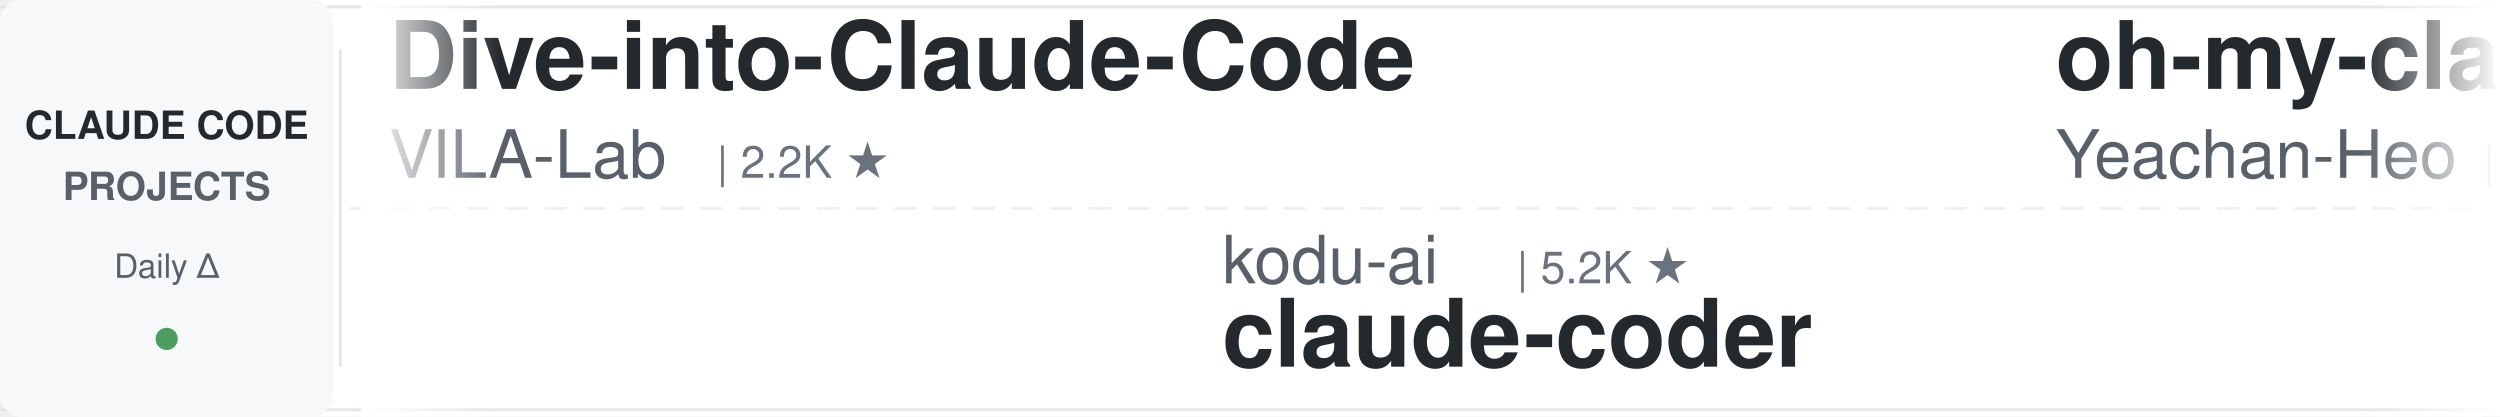
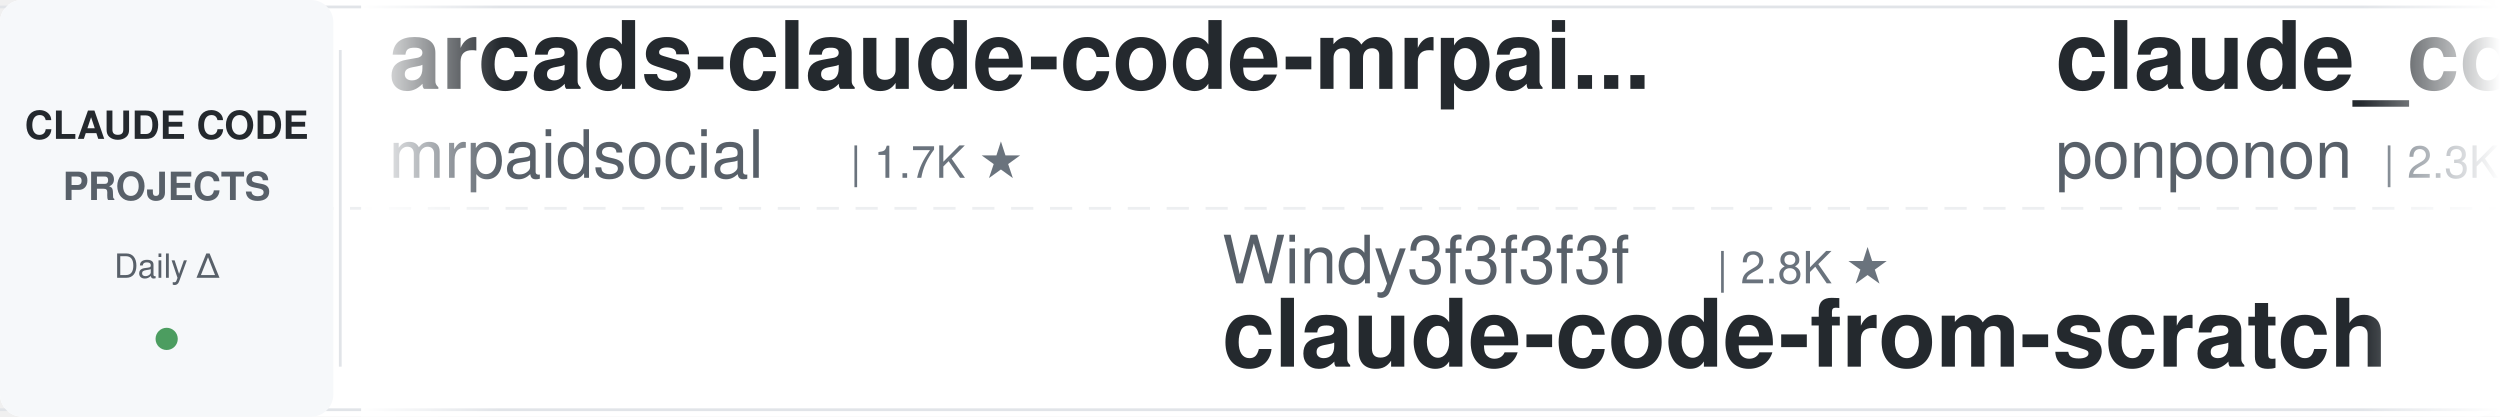
<svg xmlns="http://www.w3.org/2000/svg" width="900" height="150">
  <defs>
    <linearGradient id="leftFade" x1="0%" y1="0%" x2="100%" y2="0%">
      <stop offset="0%" style="stop-color:#ffffff;stop-opacity:1" />
      <stop offset="100%" style="stop-color:#ffffff;stop-opacity:0" />
    </linearGradient>
    <linearGradient id="rightFade" x1="0%" y1="0%" x2="100%" y2="0%">
      <stop offset="0%" style="stop-color:#ffffff;stop-opacity:0" />
      <stop offset="100%" style="stop-color:#ffffff;stop-opacity:1" />
    </linearGradient>
  </defs>
  <rect width="900" height="150" fill="#ffffff" rx="8" />
  <rect x="0" y="2" width="900" height="1" fill="#e1e4e8" />
  <rect x="0" y="147" width="900" height="1" fill="#e1e4e8" />
  <line x1="0" y1="75" x2="900" y2="75" stroke="#e1e4e8" stroke-width="1" stroke-dasharray="8 6" opacity="0.6" />
  <rect x="0" y="0" width="120" height="150" fill="#f6f8fa" rx="8" />
  <text x="60" y="50" font-family="-apple-system, BlinkMacSystemFont, 'Segoe UI', Helvetica, Arial, sans-serif" font-size="14" font-weight="600" fill="#24292e" text-anchor="middle">CLAUDE CODE</text>
  <text x="60" y="72" font-family="-apple-system, BlinkMacSystemFont, 'Segoe UI', Helvetica, Arial, sans-serif" font-size="14" font-weight="600" fill="#586069" text-anchor="middle">PROJECTS</text>
  <text x="60" y="100" font-family="-apple-system, BlinkMacSystemFont, 'Segoe UI', Helvetica, Arial, sans-serif" font-size="12" font-weight="500" fill="#586069" text-anchor="middle">Daily Δ</text>
  <circle cx="60" cy="122" r="4" fill="#22863a" opacity="0.8" />
  <rect x="122" y="18" width="1" height="114" fill="#e1e4e8" />
  <clipPath id="tickerClip">
    <rect x="130" y="0" width="770" height="150" />
  </clipPath>
  <g clip-path="url(#tickerClip)">
    <g id="tickerItems">
      <animateTransform attributeName="transform" attributeType="XML" type="translate" from="0 0" to="-3000 0" dur="54s" repeatCount="indefinite" />
      <g transform="translate(0, 0)">
-         <text x="140" y="32" font-family="-apple-system, BlinkMacSystemFont, 'Segoe UI', Helvetica, Arial, sans-serif" font-size="34" font-weight="600" fill="#24292e">Dive-into-Claude-Code</text>
-         <text x="140" y="64" font-family="-apple-system, BlinkMacSystemFont, 'Segoe UI', Helvetica, Arial, sans-serif" font-size="24" font-weight="400" fill="#586069">VILA-Lab</text>
-         <text x="258" y="64" font-family="-apple-system, BlinkMacSystemFont, 'Segoe UI', Helvetica, Arial, sans-serif" font-size="16" font-weight="500" fill="#6a737d">| 2.2K ★</text>
+         <text x="140" y="32" font-family="-apple-system, BlinkMacSystemFont, 'Segoe UI', Helvetica, Arial, sans-serif" font-size="34" font-weight="600" fill="#24292e">arcads-claude-code-mrpai...</text>
+         <text x="140" y="64" font-family="-apple-system, BlinkMacSystemFont, 'Segoe UI', Helvetica, Arial, sans-serif" font-size="24" font-weight="400" fill="#586069">mrpaidsocial</text>
+         <text x="306" y="64" font-family="-apple-system, BlinkMacSystemFont, 'Segoe UI', Helvetica, Arial, sans-serif" font-size="16" font-weight="500" fill="#6a737d">| 1.7K ★</text>
      </g>
      <g transform="translate(300, 0)">
-         <text x="140" y="102" font-family="-apple-system, BlinkMacSystemFont, 'Segoe UI', Helvetica, Arial, sans-serif" font-size="24" font-weight="400" fill="#586069">kodu-ai</text>
-         <text x="246" y="102" font-family="-apple-system, BlinkMacSystemFont, 'Segoe UI', Helvetica, Arial, sans-serif" font-size="16" font-weight="500" fill="#6a737d">| 5.2K ★</text>
-         <text x="140" y="132" font-family="-apple-system, BlinkMacSystemFont, 'Segoe UI', Helvetica, Arial, sans-serif" font-size="34" font-weight="600" fill="#24292e">claude-coder</text>
+         <text x="140" y="102" font-family="-apple-system, BlinkMacSystemFont, 'Segoe UI', Helvetica, Arial, sans-serif" font-size="24" font-weight="400" fill="#586069">Windy3f3f3f3f</text>
+         <text x="318" y="102" font-family="-apple-system, BlinkMacSystemFont, 'Segoe UI', Helvetica, Arial, sans-serif" font-size="16" font-weight="500" fill="#6a737d">| 2.8K ★</text>
+         <text x="140" y="132" font-family="-apple-system, BlinkMacSystemFont, 'Segoe UI', Helvetica, Arial, sans-serif" font-size="34" font-weight="600" fill="#24292e">claude-code-from-scratch</text>
      </g>
      <g transform="translate(600, 0)">
-         <text x="140" y="32" font-family="-apple-system, BlinkMacSystemFont, 'Segoe UI', Helvetica, Arial, sans-serif" font-size="34" font-weight="600" fill="#24292e">oh-my-claudecode</text>
-         <text x="140" y="64" font-family="-apple-system, BlinkMacSystemFont, 'Segoe UI', Helvetica, Arial, sans-serif" font-size="24" font-weight="400" fill="#586069">Yeachan-Heo</text>
-         <text x="294" y="64" font-family="-apple-system, BlinkMacSystemFont, 'Segoe UI', Helvetica, Arial, sans-serif" font-size="16" font-weight="500" fill="#6a737d">| 40.7K ★</text>
+         <text x="140" y="32" font-family="-apple-system, BlinkMacSystemFont, 'Segoe UI', Helvetica, Arial, sans-serif" font-size="34" font-weight="600" fill="#24292e">claude_code_src</text>
+         <text x="140" y="64" font-family="-apple-system, BlinkMacSystemFont, 'Segoe UI', Helvetica, Arial, sans-serif" font-size="24" font-weight="400" fill="#586069">ponponon</text>
+         <text x="258" y="64" font-family="-apple-system, BlinkMacSystemFont, 'Segoe UI', Helvetica, Arial, sans-serif" font-size="16" font-weight="500" fill="#6a737d">| 2.3K ★</text>
      </g>
      <g transform="translate(900, 0)">
-         <text x="140" y="102" font-family="-apple-system, BlinkMacSystemFont, 'Segoe UI', Helvetica, Arial, sans-serif" font-size="24" font-weight="400" fill="#586069">Windy3f3f3f3f</text>
-         <text x="318" y="102" font-family="-apple-system, BlinkMacSystemFont, 'Segoe UI', Helvetica, Arial, sans-serif" font-size="16" font-weight="500" fill="#6a737d">| 3.8K ★</text>
-         <text x="140" y="132" font-family="-apple-system, BlinkMacSystemFont, 'Segoe UI', Helvetica, Arial, sans-serif" font-size="34" font-weight="600" fill="#24292e">how-claude-code-works</text>
+         <text x="140" y="102" font-family="-apple-system, BlinkMacSystemFont, 'Segoe UI', Helvetica, Arial, sans-serif" font-size="24" font-weight="400" fill="#586069">Yeachan-Heo</text>
+         <text x="294" y="102" font-family="-apple-system, BlinkMacSystemFont, 'Segoe UI', Helvetica, Arial, sans-serif" font-size="16" font-weight="500" fill="#6a737d">| 40.7K ★</text>
+         <text x="140" y="132" font-family="-apple-system, BlinkMacSystemFont, 'Segoe UI', Helvetica, Arial, sans-serif" font-size="34" font-weight="600" fill="#24292e">oh-my-claudecode</text>
      </g>
      <g transform="translate(1200, 0)">
-         <text x="140" y="32" font-family="-apple-system, BlinkMacSystemFont, 'Segoe UI', Helvetica, Arial, sans-serif" font-size="34" font-weight="600" fill="#24292e">claude-code-from-scratch</text>
-         <text x="140" y="64" font-family="-apple-system, BlinkMacSystemFont, 'Segoe UI', Helvetica, Arial, sans-serif" font-size="24" font-weight="400" fill="#586069">Windy3f3f3f3f</text>
-         <text x="318" y="64" font-family="-apple-system, BlinkMacSystemFont, 'Segoe UI', Helvetica, Arial, sans-serif" font-size="16" font-weight="500" fill="#6a737d">| 2.8K ★</text>
+         <text x="140" y="32" font-family="-apple-system, BlinkMacSystemFont, 'Segoe UI', Helvetica, Arial, sans-serif" font-size="34" font-weight="600" fill="#24292e">claude-code-my-workflow</text>
+         <text x="140" y="64" font-family="-apple-system, BlinkMacSystemFont, 'Segoe UI', Helvetica, Arial, sans-serif" font-size="24" font-weight="400" fill="#586069">pedrohcgs</text>
+         <text x="270" y="64" font-family="-apple-system, BlinkMacSystemFont, 'Segoe UI', Helvetica, Arial, sans-serif" font-size="16" font-weight="500" fill="#6a737d">| 1.7K ★</text>
      </g>
      <g transform="translate(1500, 0)">
-         <text x="140" y="102" font-family="-apple-system, BlinkMacSystemFont, 'Segoe UI', Helvetica, Arial, sans-serif" font-size="24" font-weight="400" fill="#586069">alejandrobalderas</text>
-         <text x="366" y="102" font-family="-apple-system, BlinkMacSystemFont, 'Segoe UI', Helvetica, Arial, sans-serif" font-size="16" font-weight="500" fill="#6a737d">| 3.0K ★</text>
-         <text x="140" y="132" font-family="-apple-system, BlinkMacSystemFont, 'Segoe UI', Helvetica, Arial, sans-serif" font-size="34" font-weight="600" fill="#24292e">claude-code-from-source</text>
+         <text x="140" y="102" font-family="-apple-system, BlinkMacSystemFont, 'Segoe UI', Helvetica, Arial, sans-serif" font-size="24" font-weight="400" fill="#586069">zebbern</text>
+         <text x="246" y="102" font-family="-apple-system, BlinkMacSystemFont, 'Segoe UI', Helvetica, Arial, sans-serif" font-size="16" font-weight="500" fill="#6a737d">| 4.7K ★</text>
+         <text x="140" y="132" font-family="-apple-system, BlinkMacSystemFont, 'Segoe UI', Helvetica, Arial, sans-serif" font-size="34" font-weight="600" fill="#24292e">claude-code-guide</text>
      </g>
      <g transform="translate(1800, 0)">
-         <text x="140" y="32" font-family="-apple-system, BlinkMacSystemFont, 'Segoe UI', Helvetica, Arial, sans-serif" font-size="34" font-weight="600" fill="#24292e">Open-ClaudeCode</text>
-         <text x="140" y="64" font-family="-apple-system, BlinkMacSystemFont, 'Segoe UI', Helvetica, Arial, sans-serif" font-size="24" font-weight="400" fill="#586069">LING71671</text>
-         <text x="270" y="64" font-family="-apple-system, BlinkMacSystemFont, 'Segoe UI', Helvetica, Arial, sans-serif" font-size="16" font-weight="500" fill="#6a737d">| 979 ★</text>
+         <text x="140" y="32" font-family="-apple-system, BlinkMacSystemFont, 'Segoe UI', Helvetica, Arial, sans-serif" font-size="34" font-weight="600" fill="#24292e">awesome-claude-code-tool...</text>
+         <text x="140" y="64" font-family="-apple-system, BlinkMacSystemFont, 'Segoe UI', Helvetica, Arial, sans-serif" font-size="24" font-weight="400" fill="#586069">rohitg00</text>
+         <text x="258" y="64" font-family="-apple-system, BlinkMacSystemFont, 'Segoe UI', Helvetica, Arial, sans-serif" font-size="16" font-weight="500" fill="#6a737d">| 2.8K ★</text>
      </g>
      <g transform="translate(2100, 0)">
-         <text x="140" y="102" font-family="-apple-system, BlinkMacSystemFont, 'Segoe UI', Helvetica, Arial, sans-serif" font-size="24" font-weight="400" fill="#586069">Donchitos</text>
-         <text x="270" y="102" font-family="-apple-system, BlinkMacSystemFont, 'Segoe UI', Helvetica, Arial, sans-serif" font-size="16" font-weight="500" fill="#6a737d">| 36.3K ★</text>
-         <text x="140" y="132" font-family="-apple-system, BlinkMacSystemFont, 'Segoe UI', Helvetica, Arial, sans-serif" font-size="34" font-weight="600" fill="#24292e">Claude-Code-Game-Studios</text>
+         <text x="140" y="102" font-family="-apple-system, BlinkMacSystemFont, 'Segoe UI', Helvetica, Arial, sans-serif" font-size="24" font-weight="400" fill="#586069">fuergaosi233</text>
+         <text x="306" y="102" font-family="-apple-system, BlinkMacSystemFont, 'Segoe UI', Helvetica, Arial, sans-serif" font-size="16" font-weight="500" fill="#6a737d">| 2.8K ★</text>
+         <text x="140" y="132" font-family="-apple-system, BlinkMacSystemFont, 'Segoe UI', Helvetica, Arial, sans-serif" font-size="34" font-weight="600" fill="#24292e">claude-code-proxy</text>
      </g>
      <g transform="translate(2400, 0)">
-         <text x="140" y="32" font-family="-apple-system, BlinkMacSystemFont, 'Segoe UI', Helvetica, Arial, sans-serif" font-size="34" font-weight="600" fill="#24292e">claude-code-reverse</text>
-         <text x="140" y="64" font-family="-apple-system, BlinkMacSystemFont, 'Segoe UI', Helvetica, Arial, sans-serif" font-size="24" font-weight="400" fill="#586069">Yuyz0112</text>
-         <text x="258" y="64" font-family="-apple-system, BlinkMacSystemFont, 'Segoe UI', Helvetica, Arial, sans-serif" font-size="16" font-weight="500" fill="#6a737d">| 2.4K ★</text>
+         <text x="140" y="32" font-family="-apple-system, BlinkMacSystemFont, 'Segoe UI', Helvetica, Arial, sans-serif" font-size="34" font-weight="600" fill="#24292e">claude-code-skills</text>
+         <text x="140" y="64" font-family="-apple-system, BlinkMacSystemFont, 'Segoe UI', Helvetica, Arial, sans-serif" font-size="24" font-weight="400" fill="#586069">daymade</text>
+         <text x="246" y="64" font-family="-apple-system, BlinkMacSystemFont, 'Segoe UI', Helvetica, Arial, sans-serif" font-size="16" font-weight="500" fill="#6a737d">| 1.5K ★</text>
      </g>
      <g transform="translate(2700, 0)">
-         <text x="140" y="102" font-family="-apple-system, BlinkMacSystemFont, 'Segoe UI', Helvetica, Arial, sans-serif" font-size="24" font-weight="400" fill="#586069">frankbria</text>
-         <text x="270" y="102" font-family="-apple-system, BlinkMacSystemFont, 'Segoe UI', Helvetica, Arial, sans-serif" font-size="16" font-weight="500" fill="#6a737d">| 9.7K ★</text>
-         <text x="140" y="132" font-family="-apple-system, BlinkMacSystemFont, 'Segoe UI', Helvetica, Arial, sans-serif" font-size="34" font-weight="600" fill="#24292e">ralph-claude-code</text>
+         <text x="140" y="102" font-family="-apple-system, BlinkMacSystemFont, 'Segoe UI', Helvetica, Arial, sans-serif" font-size="24" font-weight="400" fill="#586069">hangsman</text>
+         <text x="258" y="102" font-family="-apple-system, BlinkMacSystemFont, 'Segoe UI', Helvetica, Arial, sans-serif" font-size="16" font-weight="500" fill="#6a737d">| 799 ★</text>
+         <text x="140" y="132" font-family="-apple-system, BlinkMacSystemFont, 'Segoe UI', Helvetica, Arial, sans-serif" font-size="34" font-weight="600" fill="#24292e">claude-code-source</text>
      </g>
      <g transform="translate(3000, 0)">
-         <text x="140" y="32" font-family="-apple-system, BlinkMacSystemFont, 'Segoe UI', Helvetica, Arial, sans-serif" font-size="34" font-weight="600" fill="#24292e">Dive-into-Claude-Code</text>
-         <text x="140" y="64" font-family="-apple-system, BlinkMacSystemFont, 'Segoe UI', Helvetica, Arial, sans-serif" font-size="24" font-weight="400" fill="#586069">VILA-Lab</text>
-         <text x="258" y="64" font-family="-apple-system, BlinkMacSystemFont, 'Segoe UI', Helvetica, Arial, sans-serif" font-size="16" font-weight="500" fill="#6a737d">| 2.2K ★</text>
+         <text x="140" y="32" font-family="-apple-system, BlinkMacSystemFont, 'Segoe UI', Helvetica, Arial, sans-serif" font-size="34" font-weight="600" fill="#24292e">arcads-claude-code-mrpai...</text>
+         <text x="140" y="64" font-family="-apple-system, BlinkMacSystemFont, 'Segoe UI', Helvetica, Arial, sans-serif" font-size="24" font-weight="400" fill="#586069">mrpaidsocial</text>
+         <text x="306" y="64" font-family="-apple-system, BlinkMacSystemFont, 'Segoe UI', Helvetica, Arial, sans-serif" font-size="16" font-weight="500" fill="#6a737d">| 1.7K ★</text>
      </g>
      <g transform="translate(3300, 0)">
-         <text x="140" y="102" font-family="-apple-system, BlinkMacSystemFont, 'Segoe UI', Helvetica, Arial, sans-serif" font-size="24" font-weight="400" fill="#586069">kodu-ai</text>
-         <text x="246" y="102" font-family="-apple-system, BlinkMacSystemFont, 'Segoe UI', Helvetica, Arial, sans-serif" font-size="16" font-weight="500" fill="#6a737d">| 5.2K ★</text>
-         <text x="140" y="132" font-family="-apple-system, BlinkMacSystemFont, 'Segoe UI', Helvetica, Arial, sans-serif" font-size="34" font-weight="600" fill="#24292e">claude-coder</text>
+         <text x="140" y="102" font-family="-apple-system, BlinkMacSystemFont, 'Segoe UI', Helvetica, Arial, sans-serif" font-size="24" font-weight="400" fill="#586069">Windy3f3f3f3f</text>
+         <text x="318" y="102" font-family="-apple-system, BlinkMacSystemFont, 'Segoe UI', Helvetica, Arial, sans-serif" font-size="16" font-weight="500" fill="#6a737d">| 2.8K ★</text>
+         <text x="140" y="132" font-family="-apple-system, BlinkMacSystemFont, 'Segoe UI', Helvetica, Arial, sans-serif" font-size="34" font-weight="600" fill="#24292e">claude-code-from-scratch</text>
      </g>
      <g transform="translate(3600, 0)">
-         <text x="140" y="32" font-family="-apple-system, BlinkMacSystemFont, 'Segoe UI', Helvetica, Arial, sans-serif" font-size="34" font-weight="600" fill="#24292e">oh-my-claudecode</text>
-         <text x="140" y="64" font-family="-apple-system, BlinkMacSystemFont, 'Segoe UI', Helvetica, Arial, sans-serif" font-size="24" font-weight="400" fill="#586069">Yeachan-Heo</text>
-         <text x="294" y="64" font-family="-apple-system, BlinkMacSystemFont, 'Segoe UI', Helvetica, Arial, sans-serif" font-size="16" font-weight="500" fill="#6a737d">| 40.7K ★</text>
+         <text x="140" y="32" font-family="-apple-system, BlinkMacSystemFont, 'Segoe UI', Helvetica, Arial, sans-serif" font-size="34" font-weight="600" fill="#24292e">claude_code_src</text>
+         <text x="140" y="64" font-family="-apple-system, BlinkMacSystemFont, 'Segoe UI', Helvetica, Arial, sans-serif" font-size="24" font-weight="400" fill="#586069">ponponon</text>
+         <text x="258" y="64" font-family="-apple-system, BlinkMacSystemFont, 'Segoe UI', Helvetica, Arial, sans-serif" font-size="16" font-weight="500" fill="#6a737d">| 2.3K ★</text>
      </g>
      <g transform="translate(3900, 0)">
-         <text x="140" y="102" font-family="-apple-system, BlinkMacSystemFont, 'Segoe UI', Helvetica, Arial, sans-serif" font-size="24" font-weight="400" fill="#586069">Windy3f3f3f3f</text>
-         <text x="318" y="102" font-family="-apple-system, BlinkMacSystemFont, 'Segoe UI', Helvetica, Arial, sans-serif" font-size="16" font-weight="500" fill="#6a737d">| 3.8K ★</text>
-         <text x="140" y="132" font-family="-apple-system, BlinkMacSystemFont, 'Segoe UI', Helvetica, Arial, sans-serif" font-size="34" font-weight="600" fill="#24292e">how-claude-code-works</text>
+         <text x="140" y="102" font-family="-apple-system, BlinkMacSystemFont, 'Segoe UI', Helvetica, Arial, sans-serif" font-size="24" font-weight="400" fill="#586069">Yeachan-Heo</text>
+         <text x="294" y="102" font-family="-apple-system, BlinkMacSystemFont, 'Segoe UI', Helvetica, Arial, sans-serif" font-size="16" font-weight="500" fill="#6a737d">| 40.7K ★</text>
+         <text x="140" y="132" font-family="-apple-system, BlinkMacSystemFont, 'Segoe UI', Helvetica, Arial, sans-serif" font-size="34" font-weight="600" fill="#24292e">oh-my-claudecode</text>
      </g>
    </g>
  </g>
  <rect x="130" y="0" width="50" height="150" fill="url(#leftFade)" />
  <rect x="850" y="0" width="50" height="150" fill="url(#rightFade)" />
</svg>
